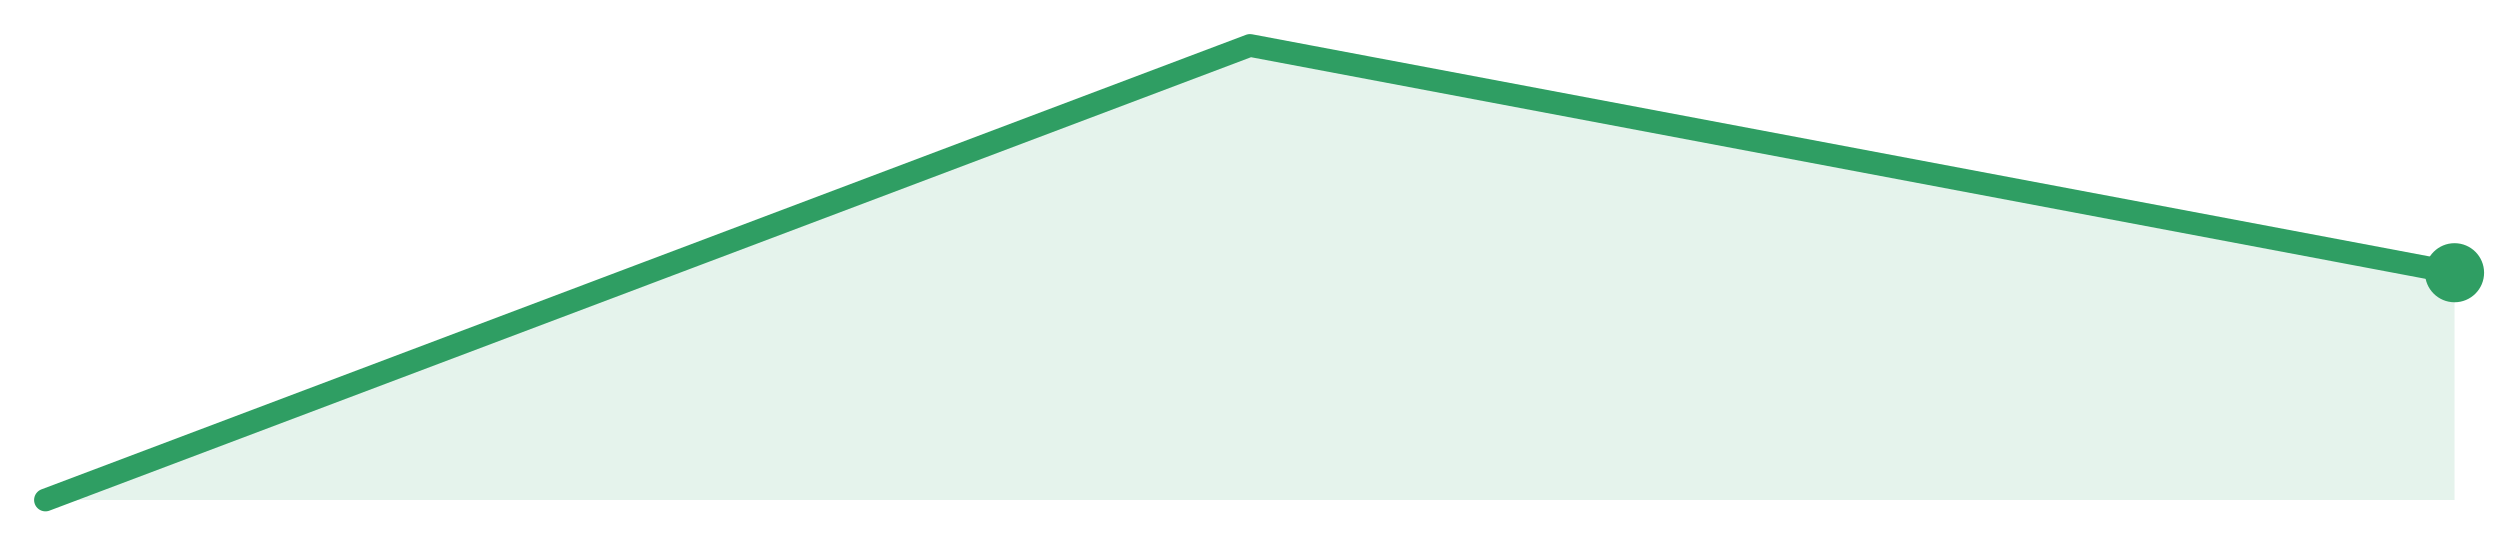
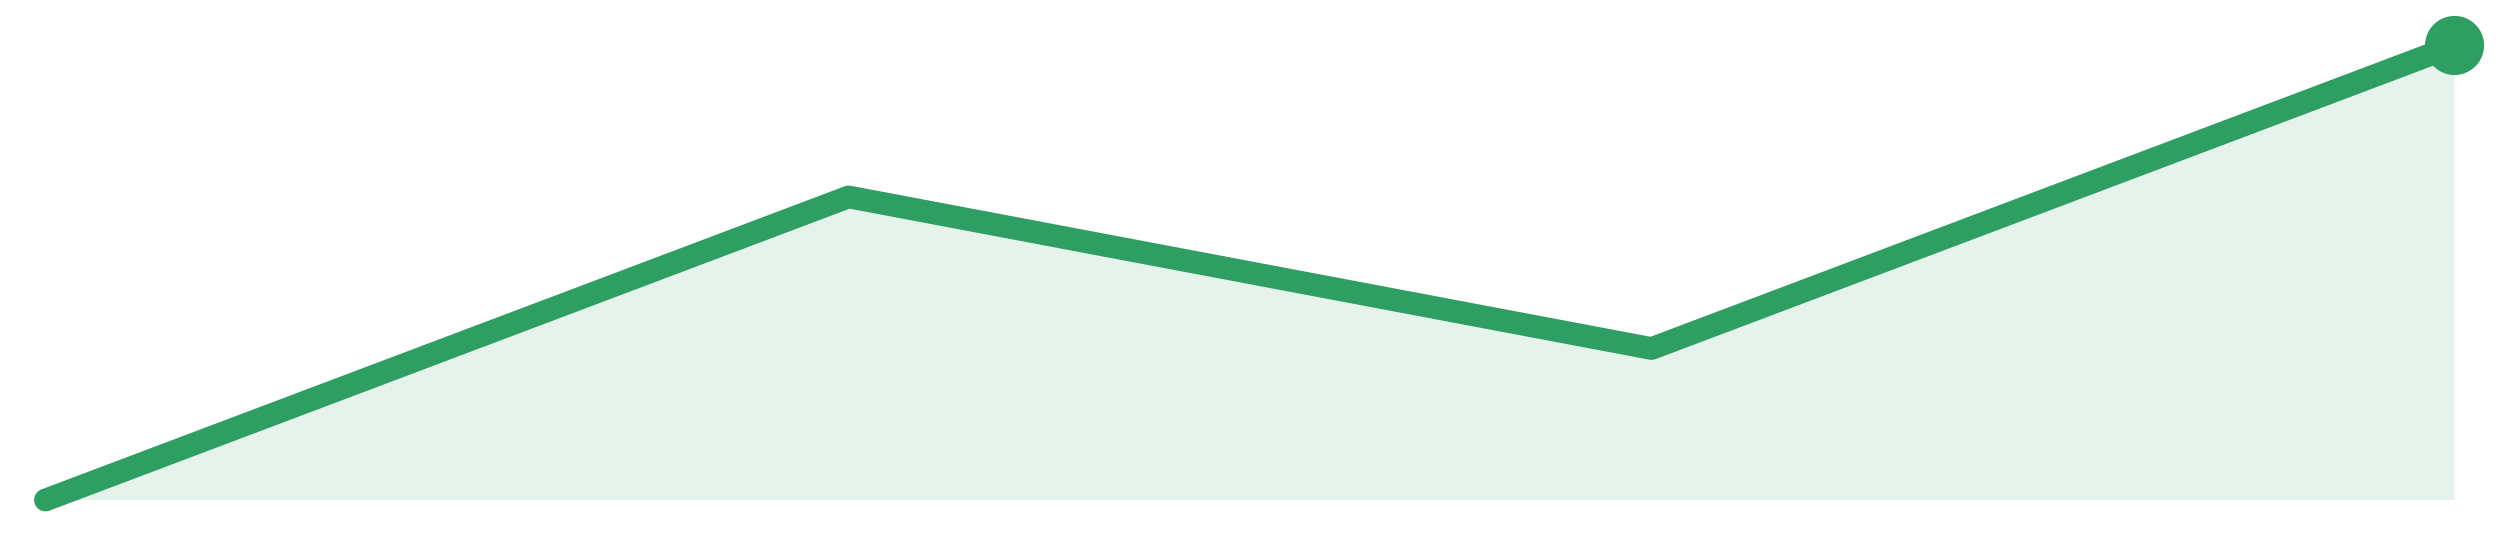
<svg xmlns="http://www.w3.org/2000/svg" width="220" height="48" viewBox="0 0 220 48" role="img" aria-label="trend">
-   <path d="M4.0,44.0 L4.0,44.0 L110.0,4.0 L216.0,24.0 L216.0,44.0 Z" fill="#2f9e631f" />
-   <path d="M4.0,44.0 L110.0,4.0 L216.0,24.0" fill="none" stroke="#2f9e63" stroke-width="2" stroke-linejoin="round" stroke-linecap="round" />
-   <circle cx="216.0" cy="24.0" r="2.6" fill="#2f9e63" />
+   <path d="M4.0,44.0 L4.0,44.0 L74.67,17.33 L145.33,30.67 L216.0,4.0 L216.0,44.0 Z" fill="#2f9e631f" />
+   <path d="M4.0,44.0 L74.67,17.33 L145.33,30.67 L216.0,4.0" fill="none" stroke="#2f9e63" stroke-width="2" stroke-linejoin="round" stroke-linecap="round" />
+   <circle cx="216.0" cy="4.0" r="2.6" fill="#2f9e63" />
</svg>
